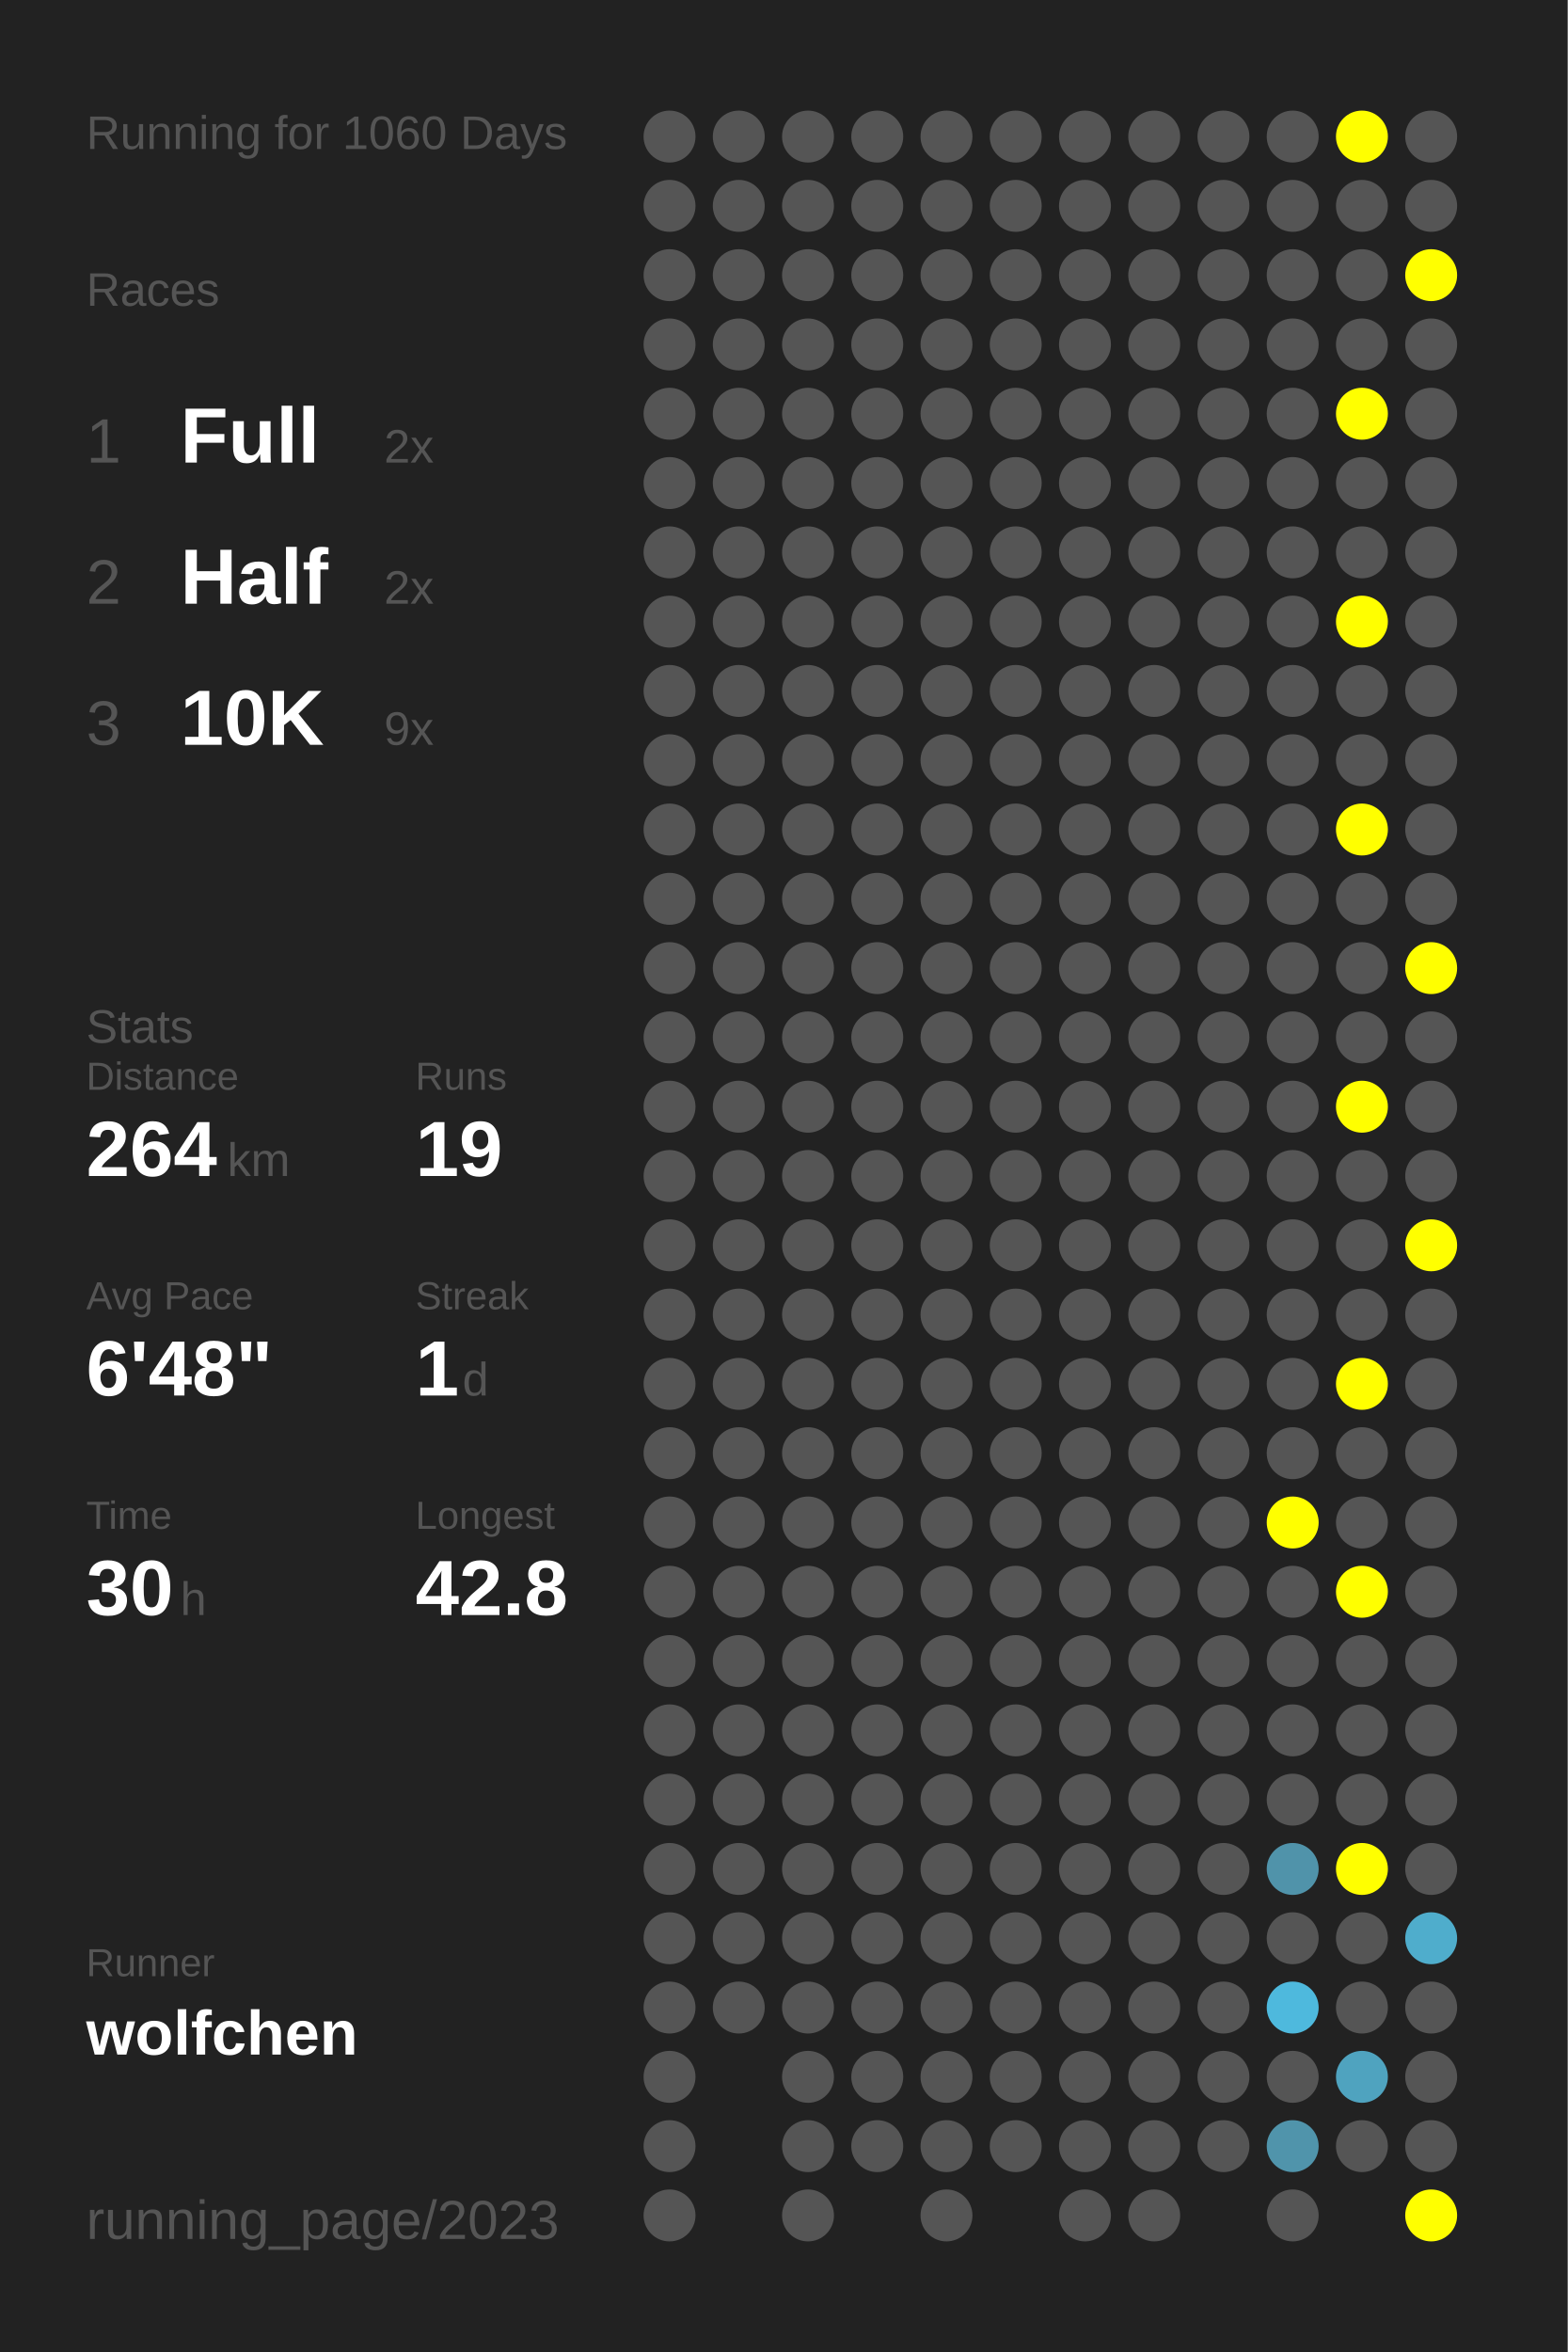
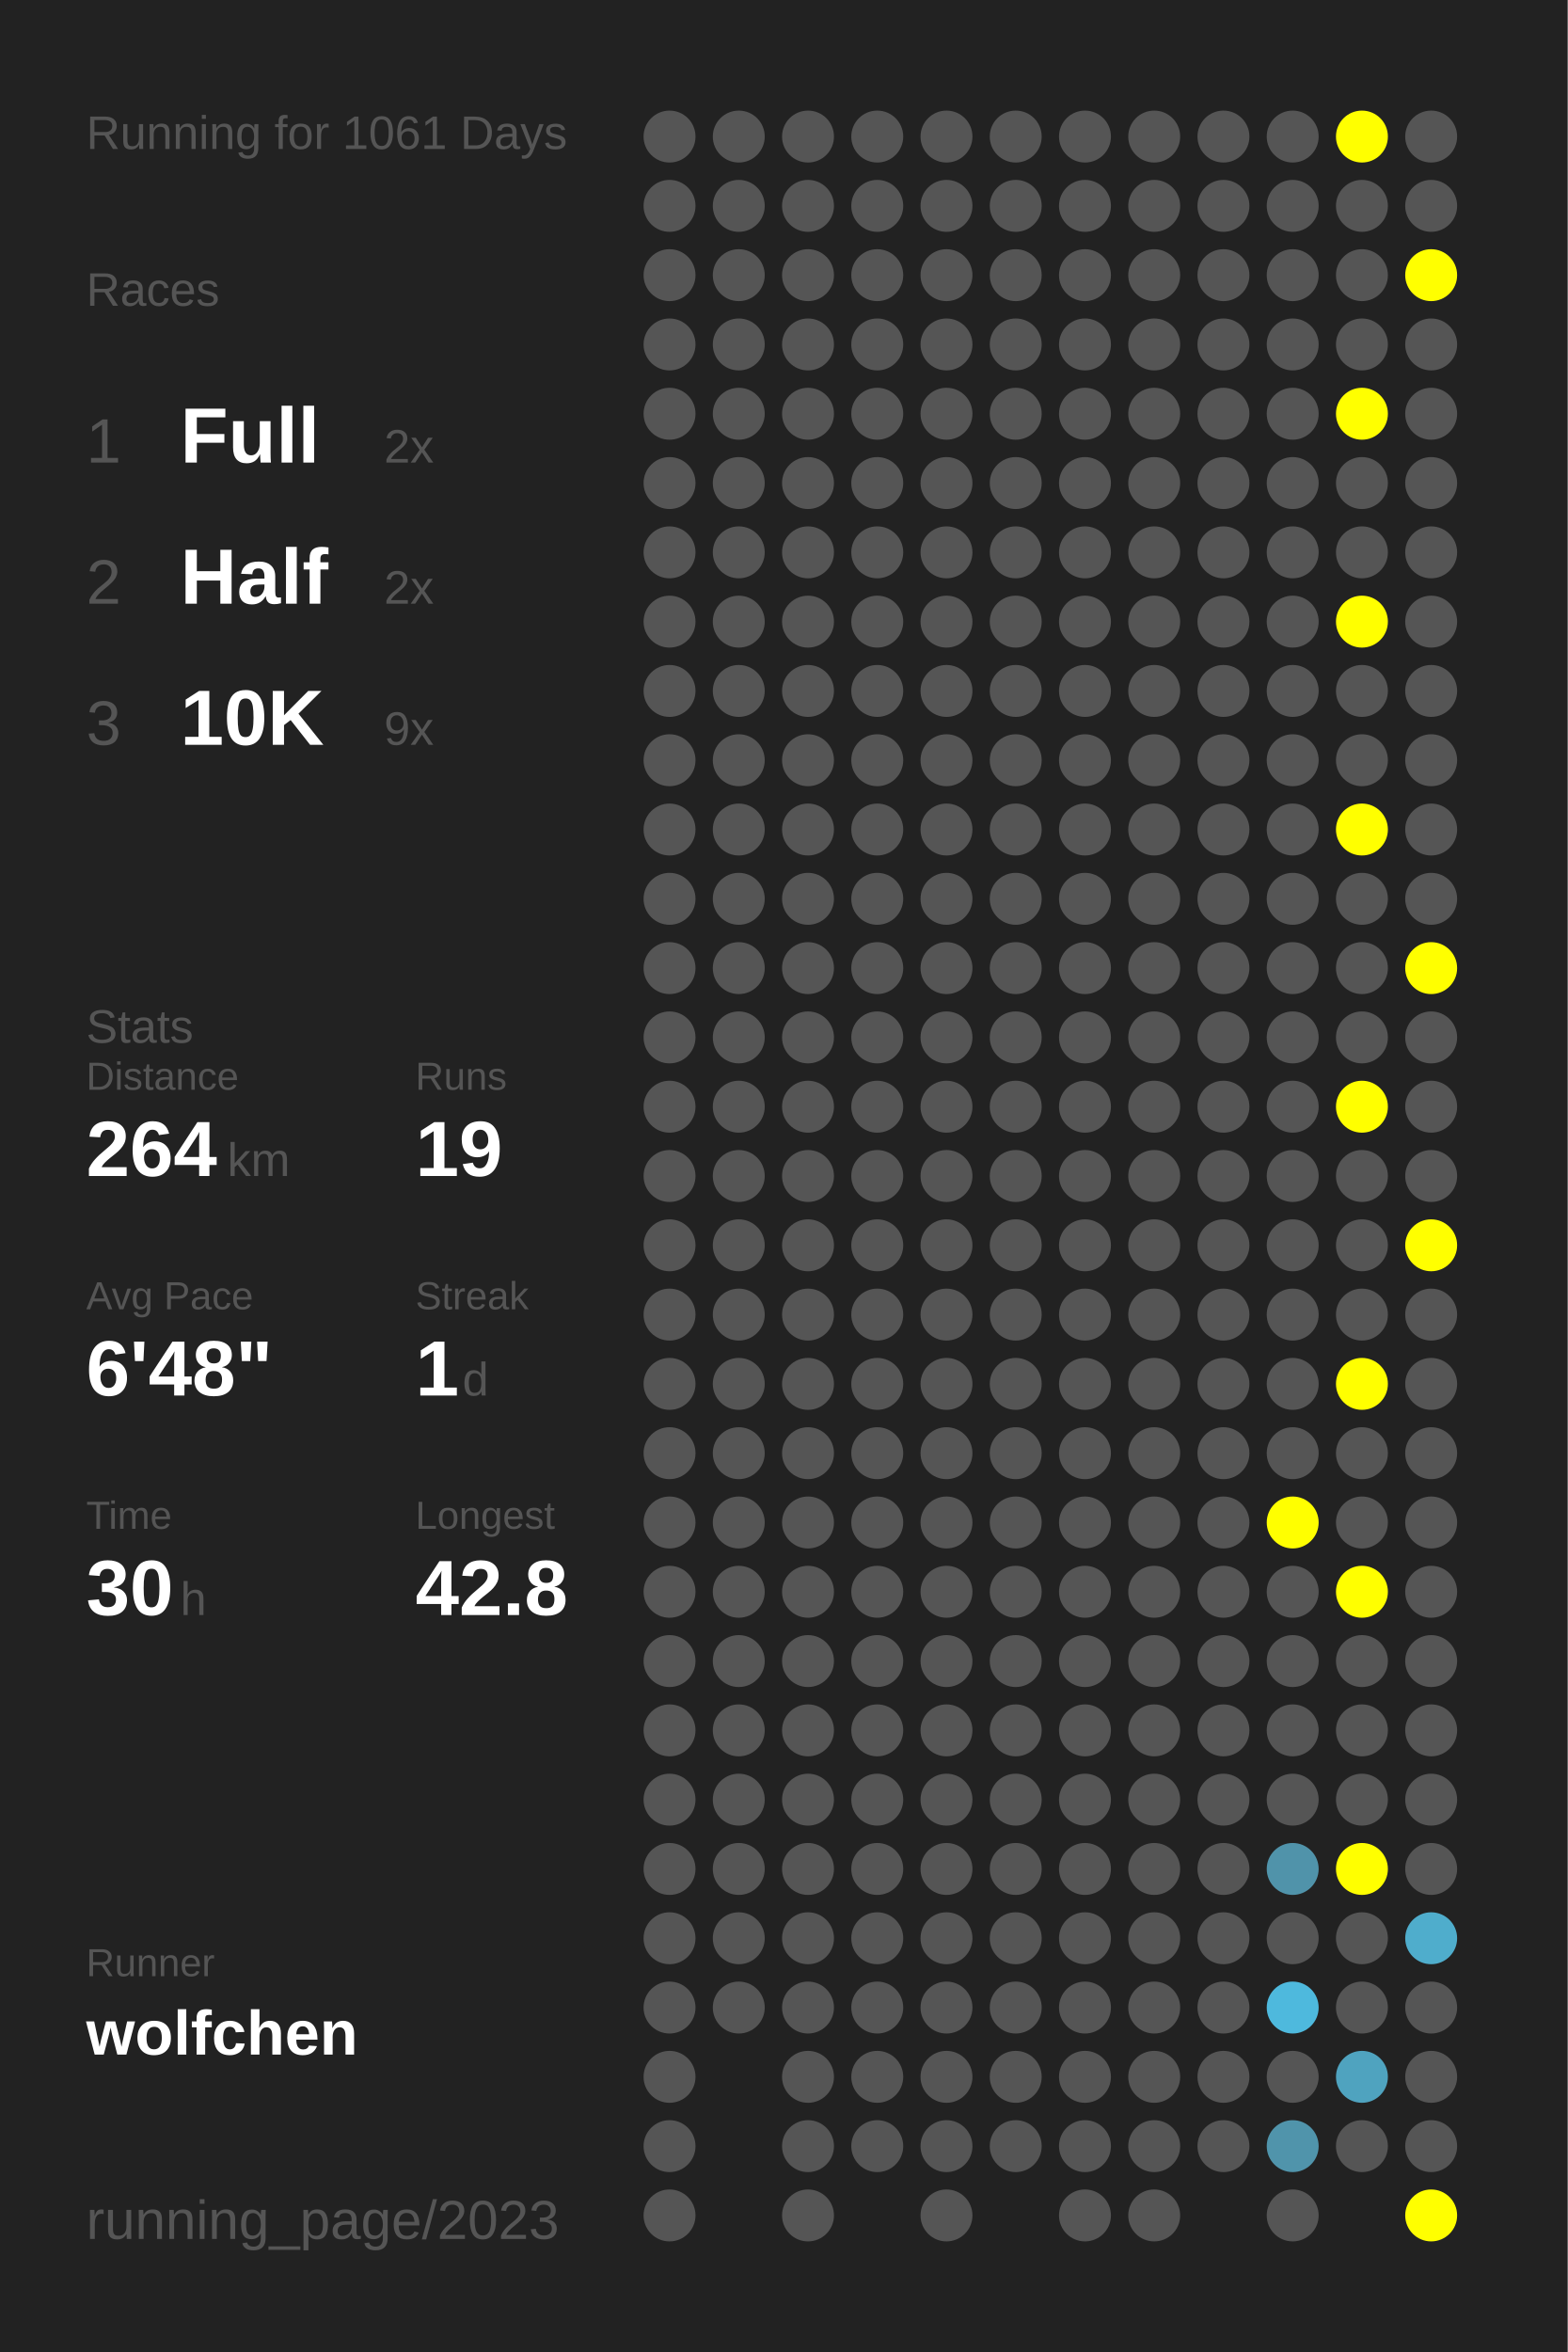
<svg xmlns="http://www.w3.org/2000/svg" baseProfile="full" height="300mm" version="1.1" viewBox="0,0,200,300" width="200mm">
  <defs />
  <rect fill="#222222" height="300" width="200" x="0" y="0" />
-   <text fill="#555555" style="font-size:6px; font-family:Arial;" x="11" y="19">Running for 1060 Days</text>
+   <text fill="#555555" style="font-size:6px; font-family:Arial;" x="11" y="19">Running for 1061 Days</text>
  <text fill="#555555" style="font-size:6px; font-family:Arial;" x="11" y="39">Races</text>
  <text fill="#555555" style="font-size:8px; font-family:Arial;" x="11" y="59">1</text>
  <text fill="#FFFFFF" style="font-size:10px; font-family:Arial; font-weight:bold;" x="23" y="59">Full</text>
  <text fill="#555555" style="font-size:6px; font-family:Arial;" x="49" y="59">2x</text>
  <text fill="#555555" style="font-size:8px; font-family:Arial;" x="11" y="77">2</text>
  <text fill="#FFFFFF" style="font-size:10px; font-family:Arial; font-weight:bold;" x="23" y="77">Half</text>
  <text fill="#555555" style="font-size:6px; font-family:Arial;" x="49" y="77">2x</text>
  <text fill="#555555" style="font-size:8px; font-family:Arial;" x="11" y="95">3</text>
  <text fill="#FFFFFF" style="font-size:10px; font-family:Arial; font-weight:bold;" x="23" y="95">10K</text>
  <text fill="#555555" style="font-size:6px; font-family:Arial;" x="49" y="95">9x</text>
  <text fill="#555555" style="font-size:6px; font-family:Arial;" x="11" y="133">Stats</text>
  <text fill="#555555" style="font-size:5px; font-family:Arial;" x="11" y="139">Distance</text>
  <text fill="#FFFFFF" style="font-size:10px; font-family:Arial; font-weight:bold;" x="11" y="150">264</text>
  <text fill="#555555" style="font-size:6px; font-family:Arial;" x="29" y="150">km</text>
  <text fill="#555555" style="font-size:5px; font-family:Arial;" x="53" y="139">Runs</text>
  <text fill="#FFFFFF" style="font-size:10px; font-family:Arial; font-weight:bold;" x="53" y="150">19</text>
  <text fill="#555555" style="font-size:5px; font-family:Arial;" x="11" y="167">Avg Pace</text>
  <text fill="#FFFFFF" style="font-size:10px; font-family:Arial; font-weight:bold;" x="11" y="178">6'48"</text>
  <text fill="#555555" style="font-size:5px; font-family:Arial;" x="53" y="167">Streak</text>
  <text fill="#FFFFFF" style="font-size:10px; font-family:Arial; font-weight:bold;" x="53" y="178">1</text>
  <text fill="#555555" style="font-size:6px; font-family:Arial;" x="59" y="178">d</text>
  <text fill="#555555" style="font-size:5px; font-family:Arial;" x="11" y="195">Time</text>
  <text fill="#FFFFFF" style="font-size:10px; font-family:Arial; font-weight:bold;" x="11" y="206">30</text>
  <text fill="#555555" style="font-size:6px; font-family:Arial;" x="23" y="206">h</text>
  <text fill="#555555" style="font-size:5px; font-family:Arial;" x="53" y="195">Longest</text>
  <text fill="#FFFFFF" style="font-size:10px; font-family:Arial; font-weight:bold;" x="53" y="206">42.8</text>
  <text fill="#555555" style="font-size:5px; font-family:Arial;" x="11" y="252.065">Runner</text>
  <text fill="#FFFFFF" style="font-size:8px; font-family:Arial; font-weight:bold;" x="11" y="262.065">wolfchen</text>
  <text fill="#555555" style="font-size:7px; font-family:Arial;" x="11" y="285.581">running_page/2023</text>
  <circle cx="85.417" cy="17.419" fill="#555555" r="3.312" />
  <circle cx="85.417" cy="26.258" fill="#555555" r="3.312" />
  <circle cx="85.417" cy="35.097" fill="#555555" r="3.312" />
  <circle cx="85.417" cy="43.935" fill="#555555" r="3.312" />
  <circle cx="85.417" cy="52.774" fill="#555555" r="3.312" />
  <circle cx="85.417" cy="61.613" fill="#555555" r="3.312" />
  <circle cx="85.417" cy="70.452" fill="#555555" r="3.312" />
  <circle cx="85.417" cy="79.29" fill="#555555" r="3.312" />
  <circle cx="85.417" cy="88.129" fill="#555555" r="3.312" />
  <circle cx="85.417" cy="96.968" fill="#555555" r="3.312" />
  <circle cx="85.417" cy="105.806" fill="#555555" r="3.312" />
  <circle cx="85.417" cy="114.645" fill="#555555" r="3.312" />
  <circle cx="85.417" cy="123.484" fill="#555555" r="3.312" />
  <circle cx="85.417" cy="132.323" fill="#555555" r="3.312" />
  <circle cx="85.417" cy="141.161" fill="#555555" r="3.312" />
  <circle cx="85.417" cy="150" fill="#555555" r="3.312" />
  <circle cx="85.417" cy="158.839" fill="#555555" r="3.312" />
  <circle cx="85.417" cy="167.677" fill="#555555" r="3.312" />
  <circle cx="85.417" cy="176.516" fill="#555555" r="3.312" />
  <circle cx="85.417" cy="185.355" fill="#555555" r="3.312" />
  <circle cx="85.417" cy="194.194" fill="#555555" r="3.312" />
  <circle cx="85.417" cy="203.032" fill="#555555" r="3.312" />
  <circle cx="85.417" cy="211.871" fill="#555555" r="3.312" />
  <circle cx="85.417" cy="220.71" fill="#555555" r="3.312" />
  <circle cx="85.417" cy="229.548" fill="#555555" r="3.312" />
  <circle cx="85.417" cy="238.387" fill="#555555" r="3.312" />
  <circle cx="85.417" cy="247.226" fill="#555555" r="3.312" />
  <circle cx="85.417" cy="256.065" fill="#555555" r="3.312" />
  <circle cx="85.417" cy="264.903" fill="#555555" r="3.312" />
  <circle cx="85.417" cy="273.742" fill="#555555" r="3.312" />
  <circle cx="85.417" cy="282.581" fill="#555555" r="3.312" />
  <circle cx="94.25" cy="17.419" fill="#555555" r="3.312" />
  <circle cx="94.25" cy="26.258" fill="#555555" r="3.312" />
  <circle cx="94.25" cy="35.097" fill="#555555" r="3.312" />
  <circle cx="94.25" cy="43.935" fill="#555555" r="3.312" />
  <circle cx="94.25" cy="52.774" fill="#555555" r="3.312" />
  <circle cx="94.25" cy="61.613" fill="#555555" r="3.312" />
  <circle cx="94.25" cy="70.452" fill="#555555" r="3.312" />
  <circle cx="94.25" cy="79.29" fill="#555555" r="3.312" />
  <circle cx="94.25" cy="88.129" fill="#555555" r="3.312" />
  <circle cx="94.25" cy="96.968" fill="#555555" r="3.312" />
  <circle cx="94.25" cy="105.806" fill="#555555" r="3.312" />
  <circle cx="94.25" cy="114.645" fill="#555555" r="3.312" />
  <circle cx="94.25" cy="123.484" fill="#555555" r="3.312" />
  <circle cx="94.25" cy="132.323" fill="#555555" r="3.312" />
  <circle cx="94.25" cy="141.161" fill="#555555" r="3.312" />
  <circle cx="94.25" cy="150" fill="#555555" r="3.312" />
  <circle cx="94.25" cy="158.839" fill="#555555" r="3.312" />
  <circle cx="94.25" cy="167.677" fill="#555555" r="3.312" />
  <circle cx="94.25" cy="176.516" fill="#555555" r="3.312" />
  <circle cx="94.25" cy="185.355" fill="#555555" r="3.312" />
  <circle cx="94.25" cy="194.194" fill="#555555" r="3.312" />
  <circle cx="94.25" cy="203.032" fill="#555555" r="3.312" />
  <circle cx="94.25" cy="211.871" fill="#555555" r="3.312" />
  <circle cx="94.25" cy="220.71" fill="#555555" r="3.312" />
  <circle cx="94.25" cy="229.548" fill="#555555" r="3.312" />
  <circle cx="94.25" cy="238.387" fill="#555555" r="3.312" />
  <circle cx="94.25" cy="247.226" fill="#555555" r="3.312" />
  <circle cx="94.25" cy="256.065" fill="#555555" r="3.312" />
  <circle cx="103.083" cy="17.419" fill="#555555" r="3.312" />
  <circle cx="103.083" cy="26.258" fill="#555555" r="3.312" />
  <circle cx="103.083" cy="35.097" fill="#555555" r="3.312" />
  <circle cx="103.083" cy="43.935" fill="#555555" r="3.312" />
  <circle cx="103.083" cy="52.774" fill="#555555" r="3.312" />
  <circle cx="103.083" cy="61.613" fill="#555555" r="3.312" />
  <circle cx="103.083" cy="70.452" fill="#555555" r="3.312" />
  <circle cx="103.083" cy="79.29" fill="#555555" r="3.312" />
  <circle cx="103.083" cy="88.129" fill="#555555" r="3.312" />
  <circle cx="103.083" cy="96.968" fill="#555555" r="3.312" />
  <circle cx="103.083" cy="105.806" fill="#555555" r="3.312" />
  <circle cx="103.083" cy="114.645" fill="#555555" r="3.312" />
  <circle cx="103.083" cy="123.484" fill="#555555" r="3.312" />
  <circle cx="103.083" cy="132.323" fill="#555555" r="3.312" />
  <circle cx="103.083" cy="141.161" fill="#555555" r="3.312" />
  <circle cx="103.083" cy="150" fill="#555555" r="3.312" />
  <circle cx="103.083" cy="158.839" fill="#555555" r="3.312" />
  <circle cx="103.083" cy="167.677" fill="#555555" r="3.312" />
  <circle cx="103.083" cy="176.516" fill="#555555" r="3.312" />
  <circle cx="103.083" cy="185.355" fill="#555555" r="3.312" />
  <circle cx="103.083" cy="194.194" fill="#555555" r="3.312" />
  <circle cx="103.083" cy="203.032" fill="#555555" r="3.312" />
  <circle cx="103.083" cy="211.871" fill="#555555" r="3.312" />
  <circle cx="103.083" cy="220.71" fill="#555555" r="3.312" />
  <circle cx="103.083" cy="229.548" fill="#555555" r="3.312" />
  <circle cx="103.083" cy="238.387" fill="#555555" r="3.312" />
  <circle cx="103.083" cy="247.226" fill="#555555" r="3.312" />
  <circle cx="103.083" cy="256.065" fill="#555555" r="3.312" />
  <circle cx="103.083" cy="264.903" fill="#555555" r="3.312" />
  <circle cx="103.083" cy="273.742" fill="#555555" r="3.312" />
  <circle cx="103.083" cy="282.581" fill="#555555" r="3.312" />
  <circle cx="111.917" cy="17.419" fill="#555555" r="3.312" />
  <circle cx="111.917" cy="26.258" fill="#555555" r="3.312" />
  <circle cx="111.917" cy="35.097" fill="#555555" r="3.312" />
  <circle cx="111.917" cy="43.935" fill="#555555" r="3.312" />
  <circle cx="111.917" cy="52.774" fill="#555555" r="3.312" />
  <circle cx="111.917" cy="61.613" fill="#555555" r="3.312" />
  <circle cx="111.917" cy="70.452" fill="#555555" r="3.312" />
  <circle cx="111.917" cy="79.29" fill="#555555" r="3.312" />
  <circle cx="111.917" cy="88.129" fill="#555555" r="3.312" />
  <circle cx="111.917" cy="96.968" fill="#555555" r="3.312" />
  <circle cx="111.917" cy="105.806" fill="#555555" r="3.312" />
  <circle cx="111.917" cy="114.645" fill="#555555" r="3.312" />
  <circle cx="111.917" cy="123.484" fill="#555555" r="3.312" />
  <circle cx="111.917" cy="132.323" fill="#555555" r="3.312" />
  <circle cx="111.917" cy="141.161" fill="#555555" r="3.312" />
  <circle cx="111.917" cy="150" fill="#555555" r="3.312" />
  <circle cx="111.917" cy="158.839" fill="#555555" r="3.312" />
  <circle cx="111.917" cy="167.677" fill="#555555" r="3.312" />
  <circle cx="111.917" cy="176.516" fill="#555555" r="3.312" />
  <circle cx="111.917" cy="185.355" fill="#555555" r="3.312" />
  <circle cx="111.917" cy="194.194" fill="#555555" r="3.312" />
  <circle cx="111.917" cy="203.032" fill="#555555" r="3.312" />
  <circle cx="111.917" cy="211.871" fill="#555555" r="3.312" />
  <circle cx="111.917" cy="220.71" fill="#555555" r="3.312" />
  <circle cx="111.917" cy="229.548" fill="#555555" r="3.312" />
  <circle cx="111.917" cy="238.387" fill="#555555" r="3.312" />
  <circle cx="111.917" cy="247.226" fill="#555555" r="3.312" />
  <circle cx="111.917" cy="256.065" fill="#555555" r="3.312" />
  <circle cx="111.917" cy="264.903" fill="#555555" r="3.312" />
  <circle cx="111.917" cy="273.742" fill="#555555" r="3.312" />
  <circle cx="120.75" cy="17.419" fill="#555555" r="3.312" />
  <circle cx="120.75" cy="26.258" fill="#555555" r="3.312" />
  <circle cx="120.75" cy="35.097" fill="#555555" r="3.312" />
  <circle cx="120.75" cy="43.935" fill="#555555" r="3.312" />
  <circle cx="120.75" cy="52.774" fill="#555555" r="3.312" />
  <circle cx="120.75" cy="61.613" fill="#555555" r="3.312" />
  <circle cx="120.75" cy="70.452" fill="#555555" r="3.312" />
  <circle cx="120.75" cy="79.29" fill="#555555" r="3.312" />
  <circle cx="120.75" cy="88.129" fill="#555555" r="3.312" />
  <circle cx="120.75" cy="96.968" fill="#555555" r="3.312" />
  <circle cx="120.75" cy="105.806" fill="#555555" r="3.312" />
  <circle cx="120.75" cy="114.645" fill="#555555" r="3.312" />
  <circle cx="120.75" cy="123.484" fill="#555555" r="3.312" />
  <circle cx="120.75" cy="132.323" fill="#555555" r="3.312" />
  <circle cx="120.75" cy="141.161" fill="#555555" r="3.312" />
  <circle cx="120.75" cy="150" fill="#555555" r="3.312" />
  <circle cx="120.75" cy="158.839" fill="#555555" r="3.312" />
  <circle cx="120.75" cy="167.677" fill="#555555" r="3.312" />
  <circle cx="120.75" cy="176.516" fill="#555555" r="3.312" />
  <circle cx="120.75" cy="185.355" fill="#555555" r="3.312" />
  <circle cx="120.75" cy="194.194" fill="#555555" r="3.312" />
  <circle cx="120.75" cy="203.032" fill="#555555" r="3.312" />
  <circle cx="120.75" cy="211.871" fill="#555555" r="3.312" />
  <circle cx="120.75" cy="220.71" fill="#555555" r="3.312" />
  <circle cx="120.75" cy="229.548" fill="#555555" r="3.312" />
  <circle cx="120.75" cy="238.387" fill="#555555" r="3.312" />
  <circle cx="120.75" cy="247.226" fill="#555555" r="3.312" />
  <circle cx="120.75" cy="256.065" fill="#555555" r="3.312" />
  <circle cx="120.75" cy="264.903" fill="#555555" r="3.312" />
  <circle cx="120.75" cy="273.742" fill="#555555" r="3.312" />
  <circle cx="120.75" cy="282.581" fill="#555555" r="3.312" />
  <circle cx="129.583" cy="17.419" fill="#555555" r="3.312" />
  <circle cx="129.583" cy="26.258" fill="#555555" r="3.312" />
  <circle cx="129.583" cy="35.097" fill="#555555" r="3.312" />
  <circle cx="129.583" cy="43.935" fill="#555555" r="3.312" />
  <circle cx="129.583" cy="52.774" fill="#555555" r="3.312" />
  <circle cx="129.583" cy="61.613" fill="#555555" r="3.312" />
  <circle cx="129.583" cy="70.452" fill="#555555" r="3.312" />
  <circle cx="129.583" cy="79.29" fill="#555555" r="3.312" />
  <circle cx="129.583" cy="88.129" fill="#555555" r="3.312" />
  <circle cx="129.583" cy="96.968" fill="#555555" r="3.312" />
  <circle cx="129.583" cy="105.806" fill="#555555" r="3.312" />
  <circle cx="129.583" cy="114.645" fill="#555555" r="3.312" />
  <circle cx="129.583" cy="123.484" fill="#555555" r="3.312" />
  <circle cx="129.583" cy="132.323" fill="#555555" r="3.312" />
  <circle cx="129.583" cy="141.161" fill="#555555" r="3.312" />
  <circle cx="129.583" cy="150" fill="#555555" r="3.312" />
  <circle cx="129.583" cy="158.839" fill="#555555" r="3.312" />
  <circle cx="129.583" cy="167.677" fill="#555555" r="3.312" />
  <circle cx="129.583" cy="176.516" fill="#555555" r="3.312" />
  <circle cx="129.583" cy="185.355" fill="#555555" r="3.312" />
  <circle cx="129.583" cy="194.194" fill="#555555" r="3.312" />
  <circle cx="129.583" cy="203.032" fill="#555555" r="3.312" />
  <circle cx="129.583" cy="211.871" fill="#555555" r="3.312" />
  <circle cx="129.583" cy="220.71" fill="#555555" r="3.312" />
  <circle cx="129.583" cy="229.548" fill="#555555" r="3.312" />
  <circle cx="129.583" cy="238.387" fill="#555555" r="3.312" />
  <circle cx="129.583" cy="247.226" fill="#555555" r="3.312" />
  <circle cx="129.583" cy="256.065" fill="#555555" r="3.312" />
  <circle cx="129.583" cy="264.903" fill="#555555" r="3.312" />
  <circle cx="129.583" cy="273.742" fill="#555555" r="3.312" />
  <circle cx="138.417" cy="17.419" fill="#555555" r="3.312" />
  <circle cx="138.417" cy="26.258" fill="#555555" r="3.312" />
  <circle cx="138.417" cy="35.097" fill="#555555" r="3.312" />
  <circle cx="138.417" cy="43.935" fill="#555555" r="3.312" />
  <circle cx="138.417" cy="52.774" fill="#555555" r="3.312" />
  <circle cx="138.417" cy="61.613" fill="#555555" r="3.312" />
  <circle cx="138.417" cy="70.452" fill="#555555" r="3.312" />
  <circle cx="138.417" cy="79.29" fill="#555555" r="3.312" />
  <circle cx="138.417" cy="88.129" fill="#555555" r="3.312" />
  <circle cx="138.417" cy="96.968" fill="#555555" r="3.312" />
  <circle cx="138.417" cy="105.806" fill="#555555" r="3.312" />
  <circle cx="138.417" cy="114.645" fill="#555555" r="3.312" />
  <circle cx="138.417" cy="123.484" fill="#555555" r="3.312" />
  <circle cx="138.417" cy="132.323" fill="#555555" r="3.312" />
  <circle cx="138.417" cy="141.161" fill="#555555" r="3.312" />
  <circle cx="138.417" cy="150" fill="#555555" r="3.312" />
  <circle cx="138.417" cy="158.839" fill="#555555" r="3.312" />
  <circle cx="138.417" cy="167.677" fill="#555555" r="3.312" />
  <circle cx="138.417" cy="176.516" fill="#555555" r="3.312" />
  <circle cx="138.417" cy="185.355" fill="#555555" r="3.312" />
  <circle cx="138.417" cy="194.194" fill="#555555" r="3.312" />
  <circle cx="138.417" cy="203.032" fill="#555555" r="3.312" />
  <circle cx="138.417" cy="211.871" fill="#555555" r="3.312" />
  <circle cx="138.417" cy="220.71" fill="#555555" r="3.312" />
  <circle cx="138.417" cy="229.548" fill="#555555" r="3.312" />
  <circle cx="138.417" cy="238.387" fill="#555555" r="3.312" />
  <circle cx="138.417" cy="247.226" fill="#555555" r="3.312" />
  <circle cx="138.417" cy="256.065" fill="#555555" r="3.312" />
  <circle cx="138.417" cy="264.903" fill="#555555" r="3.312" />
  <circle cx="138.417" cy="273.742" fill="#555555" r="3.312" />
  <circle cx="138.417" cy="282.581" fill="#555555" r="3.312" />
  <circle cx="147.25" cy="17.419" fill="#555555" r="3.312" />
  <circle cx="147.25" cy="26.258" fill="#555555" r="3.312" />
  <circle cx="147.25" cy="35.097" fill="#555555" r="3.312" />
  <circle cx="147.25" cy="43.935" fill="#555555" r="3.312" />
  <circle cx="147.25" cy="52.774" fill="#555555" r="3.312" />
  <circle cx="147.25" cy="61.613" fill="#555555" r="3.312" />
  <circle cx="147.25" cy="70.452" fill="#555555" r="3.312" />
  <circle cx="147.25" cy="79.29" fill="#555555" r="3.312" />
  <circle cx="147.25" cy="88.129" fill="#555555" r="3.312" />
  <circle cx="147.25" cy="96.968" fill="#555555" r="3.312" />
  <circle cx="147.25" cy="105.806" fill="#555555" r="3.312" />
  <circle cx="147.25" cy="114.645" fill="#555555" r="3.312" />
  <circle cx="147.25" cy="123.484" fill="#555555" r="3.312" />
  <circle cx="147.25" cy="132.323" fill="#555555" r="3.312" />
  <circle cx="147.25" cy="141.161" fill="#555555" r="3.312" />
  <circle cx="147.25" cy="150" fill="#555555" r="3.312" />
  <circle cx="147.25" cy="158.839" fill="#555555" r="3.312" />
  <circle cx="147.25" cy="167.677" fill="#555555" r="3.312" />
  <circle cx="147.25" cy="176.516" fill="#555555" r="3.312" />
  <circle cx="147.25" cy="185.355" fill="#555555" r="3.312" />
  <circle cx="147.25" cy="194.194" fill="#555555" r="3.312" />
  <circle cx="147.25" cy="203.032" fill="#555555" r="3.312" />
  <circle cx="147.25" cy="211.871" fill="#555555" r="3.312" />
  <circle cx="147.25" cy="220.71" fill="#555555" r="3.312" />
  <circle cx="147.25" cy="229.548" fill="#555555" r="3.312" />
  <circle cx="147.25" cy="238.387" fill="#555555" r="3.312" />
  <circle cx="147.25" cy="247.226" fill="#555555" r="3.312" />
  <circle cx="147.25" cy="256.065" fill="#555555" r="3.312" />
  <circle cx="147.25" cy="264.903" fill="#555555" r="3.312" />
  <circle cx="147.25" cy="273.742" fill="#555555" r="3.312" />
  <circle cx="147.25" cy="282.581" fill="#555555" r="3.312" />
  <circle cx="156.083" cy="17.419" fill="#555555" r="3.312" />
  <circle cx="156.083" cy="26.258" fill="#555555" r="3.312" />
  <circle cx="156.083" cy="35.097" fill="#555555" r="3.312" />
  <circle cx="156.083" cy="43.935" fill="#555555" r="3.312" />
  <circle cx="156.083" cy="52.774" fill="#555555" r="3.312" />
  <circle cx="156.083" cy="61.613" fill="#555555" r="3.312" />
  <circle cx="156.083" cy="70.452" fill="#555555" r="3.312" />
  <circle cx="156.083" cy="79.29" fill="#555555" r="3.312" />
  <circle cx="156.083" cy="88.129" fill="#555555" r="3.312" />
  <circle cx="156.083" cy="96.968" fill="#555555" r="3.312" />
  <circle cx="156.083" cy="105.806" fill="#555555" r="3.312" />
  <circle cx="156.083" cy="114.645" fill="#555555" r="3.312" />
  <circle cx="156.083" cy="123.484" fill="#555555" r="3.312" />
  <circle cx="156.083" cy="132.323" fill="#555555" r="3.312" />
  <circle cx="156.083" cy="141.161" fill="#555555" r="3.312" />
  <circle cx="156.083" cy="150" fill="#555555" r="3.312" />
  <circle cx="156.083" cy="158.839" fill="#555555" r="3.312" />
  <circle cx="156.083" cy="167.677" fill="#555555" r="3.312" />
  <circle cx="156.083" cy="176.516" fill="#555555" r="3.312" />
  <circle cx="156.083" cy="185.355" fill="#555555" r="3.312" />
  <circle cx="156.083" cy="194.194" fill="#555555" r="3.312" />
  <circle cx="156.083" cy="203.032" fill="#555555" r="3.312" />
  <circle cx="156.083" cy="211.871" fill="#555555" r="3.312" />
  <circle cx="156.083" cy="220.71" fill="#555555" r="3.312" />
  <circle cx="156.083" cy="229.548" fill="#555555" r="3.312" />
  <circle cx="156.083" cy="238.387" fill="#555555" r="3.312" />
  <circle cx="156.083" cy="247.226" fill="#555555" r="3.312" />
  <circle cx="156.083" cy="256.065" fill="#555555" r="3.312" />
  <circle cx="156.083" cy="264.903" fill="#555555" r="3.312" />
  <circle cx="156.083" cy="273.742" fill="#555555" r="3.312" />
  <circle cx="164.917" cy="17.419" fill="#555555" r="3.312" />
  <circle cx="164.917" cy="26.258" fill="#555555" r="3.312" />
  <circle cx="164.917" cy="35.097" fill="#555555" r="3.312" />
  <circle cx="164.917" cy="43.935" fill="#555555" r="3.312" />
  <circle cx="164.917" cy="52.774" fill="#555555" r="3.312" />
  <circle cx="164.917" cy="61.613" fill="#555555" r="3.312" />
  <circle cx="164.917" cy="70.452" fill="#555555" r="3.312" />
  <circle cx="164.917" cy="79.29" fill="#555555" r="3.312" />
  <circle cx="164.917" cy="88.129" fill="#555555" r="3.312" />
  <circle cx="164.917" cy="96.968" fill="#555555" r="3.312" />
  <circle cx="164.917" cy="105.806" fill="#555555" r="3.312" />
  <circle cx="164.917" cy="114.645" fill="#555555" r="3.312" />
  <circle cx="164.917" cy="123.484" fill="#555555" r="3.312" />
  <circle cx="164.917" cy="132.323" fill="#555555" r="3.312" />
  <circle cx="164.917" cy="141.161" fill="#555555" r="3.312" />
  <circle cx="164.917" cy="150" fill="#555555" r="3.312" />
  <circle cx="164.917" cy="158.839" fill="#555555" r="3.312" />
  <circle cx="164.917" cy="167.677" fill="#555555" r="3.312" />
  <circle cx="164.917" cy="176.516" fill="#555555" r="3.312" />
  <circle cx="164.917" cy="185.355" fill="#555555" r="3.312" />
  <circle cx="164.917" cy="194.194" fill="#FFFF00" r="3.312" />
  <circle cx="164.917" cy="203.032" fill="#555555" r="3.312" />
  <circle cx="164.917" cy="211.871" fill="#555555" r="3.312" />
  <circle cx="164.917" cy="220.71" fill="#555555" r="3.312" />
  <circle cx="164.917" cy="229.548" fill="#555555" r="3.312" />
  <circle cx="164.917" cy="238.387" fill="#5093aa" r="3.312" />
  <circle cx="164.917" cy="247.226" fill="#555555" r="3.312" />
  <circle cx="164.917" cy="256.065" fill="#4eb9dd" r="3.312" />
  <circle cx="164.917" cy="264.903" fill="#555555" r="3.312" />
  <circle cx="164.917" cy="273.742" fill="#5094ab" r="3.312" />
  <circle cx="164.917" cy="282.581" fill="#555555" r="3.312" />
  <circle cx="173.75" cy="17.419" fill="#FFFF00" r="3.312" />
  <circle cx="173.75" cy="26.258" fill="#555555" r="3.312" />
  <circle cx="173.75" cy="35.097" fill="#555555" r="3.312" />
  <circle cx="173.75" cy="43.935" fill="#555555" r="3.312" />
  <circle cx="173.75" cy="52.774" fill="#FFFF00" r="3.312" />
  <circle cx="173.75" cy="61.613" fill="#555555" r="3.312" />
  <circle cx="173.75" cy="70.452" fill="#555555" r="3.312" />
  <circle cx="173.75" cy="79.29" fill="#FFFF00" r="3.312" />
  <circle cx="173.75" cy="88.129" fill="#555555" r="3.312" />
  <circle cx="173.75" cy="96.968" fill="#555555" r="3.312" />
  <circle cx="173.75" cy="105.806" fill="#FFFF00" r="3.312" />
  <circle cx="173.75" cy="114.645" fill="#555555" r="3.312" />
  <circle cx="173.75" cy="123.484" fill="#555555" r="3.312" />
  <circle cx="173.75" cy="132.323" fill="#555555" r="3.312" />
  <circle cx="173.75" cy="141.161" fill="#FFFF00" r="3.312" />
  <circle cx="173.75" cy="150" fill="#555555" r="3.312" />
  <circle cx="173.75" cy="158.839" fill="#555555" r="3.312" />
  <circle cx="173.75" cy="167.677" fill="#555555" r="3.312" />
  <circle cx="173.75" cy="176.516" fill="#FFFF00" r="3.312" />
  <circle cx="173.75" cy="185.355" fill="#555555" r="3.312" />
  <circle cx="173.75" cy="194.194" fill="#555555" r="3.312" />
  <circle cx="173.75" cy="203.032" fill="#FFFF00" r="3.312" />
  <circle cx="173.75" cy="211.871" fill="#555555" r="3.312" />
  <circle cx="173.75" cy="220.71" fill="#555555" r="3.312" />
  <circle cx="173.75" cy="229.548" fill="#555555" r="3.312" />
  <circle cx="173.75" cy="238.387" fill="#FFFF00" r="3.312" />
  <circle cx="173.75" cy="247.226" fill="#555555" r="3.312" />
  <circle cx="173.75" cy="256.065" fill="#555555" r="3.312" />
  <circle cx="173.75" cy="264.903" fill="#4fa3bf" r="3.312" />
  <circle cx="173.75" cy="273.742" fill="#555555" r="3.312" />
  <circle cx="182.583" cy="17.419" fill="#555555" r="3.312" />
  <circle cx="182.583" cy="26.258" fill="#555555" r="3.312" />
  <circle cx="182.583" cy="35.097" fill="#FFFF00" r="3.312" />
  <circle cx="182.583" cy="43.935" fill="#555555" r="3.312" />
  <circle cx="182.583" cy="52.774" fill="#555555" r="3.312" />
  <circle cx="182.583" cy="61.613" fill="#555555" r="3.312" />
  <circle cx="182.583" cy="70.452" fill="#555555" r="3.312" />
  <circle cx="182.583" cy="79.29" fill="#555555" r="3.312" />
  <circle cx="182.583" cy="88.129" fill="#555555" r="3.312" />
  <circle cx="182.583" cy="96.968" fill="#555555" r="3.312" />
  <circle cx="182.583" cy="105.806" fill="#555555" r="3.312" />
  <circle cx="182.583" cy="114.645" fill="#555555" r="3.312" />
  <circle cx="182.583" cy="123.484" fill="#FFFF00" r="3.312" />
  <circle cx="182.583" cy="132.323" fill="#555555" r="3.312" />
  <circle cx="182.583" cy="141.161" fill="#555555" r="3.312" />
  <circle cx="182.583" cy="150" fill="#555555" r="3.312" />
  <circle cx="182.583" cy="158.839" fill="#FFFF00" r="3.312" />
  <circle cx="182.583" cy="167.677" fill="#555555" r="3.312" />
  <circle cx="182.583" cy="176.516" fill="#555555" r="3.312" />
  <circle cx="182.583" cy="185.355" fill="#555555" r="3.312" />
  <circle cx="182.583" cy="194.194" fill="#555555" r="3.312" />
  <circle cx="182.583" cy="203.032" fill="#555555" r="3.312" />
  <circle cx="182.583" cy="211.871" fill="#555555" r="3.312" />
  <circle cx="182.583" cy="220.71" fill="#555555" r="3.312" />
  <circle cx="182.583" cy="229.548" fill="#555555" r="3.312" />
  <circle cx="182.583" cy="238.387" fill="#555555" r="3.312" />
  <circle cx="182.583" cy="247.226" fill="#4fadcc" r="3.312" />
  <circle cx="182.583" cy="256.065" fill="#555555" r="3.312" />
  <circle cx="182.583" cy="264.903" fill="#555555" r="3.312" />
  <circle cx="182.583" cy="273.742" fill="#555555" r="3.312" />
  <circle cx="182.583" cy="282.581" fill="#FFFF00" r="3.312" />
</svg>
